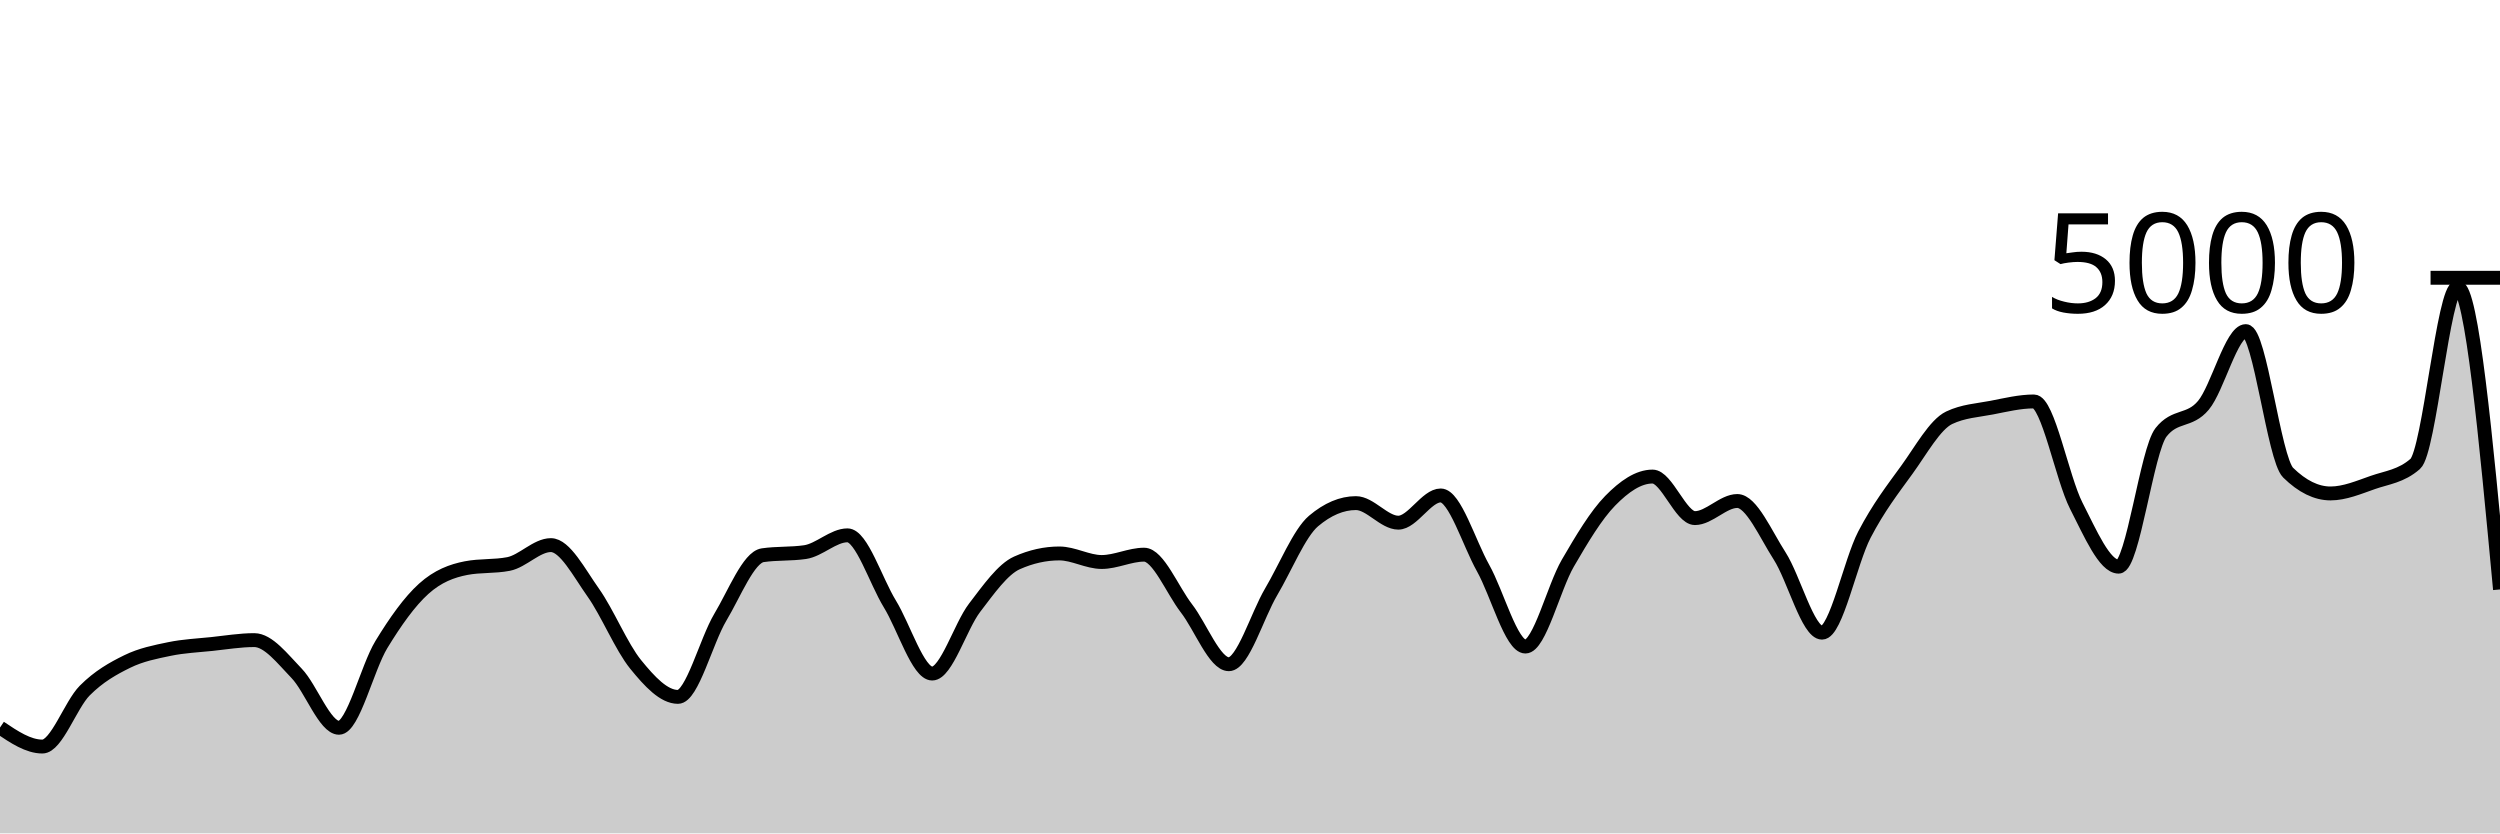
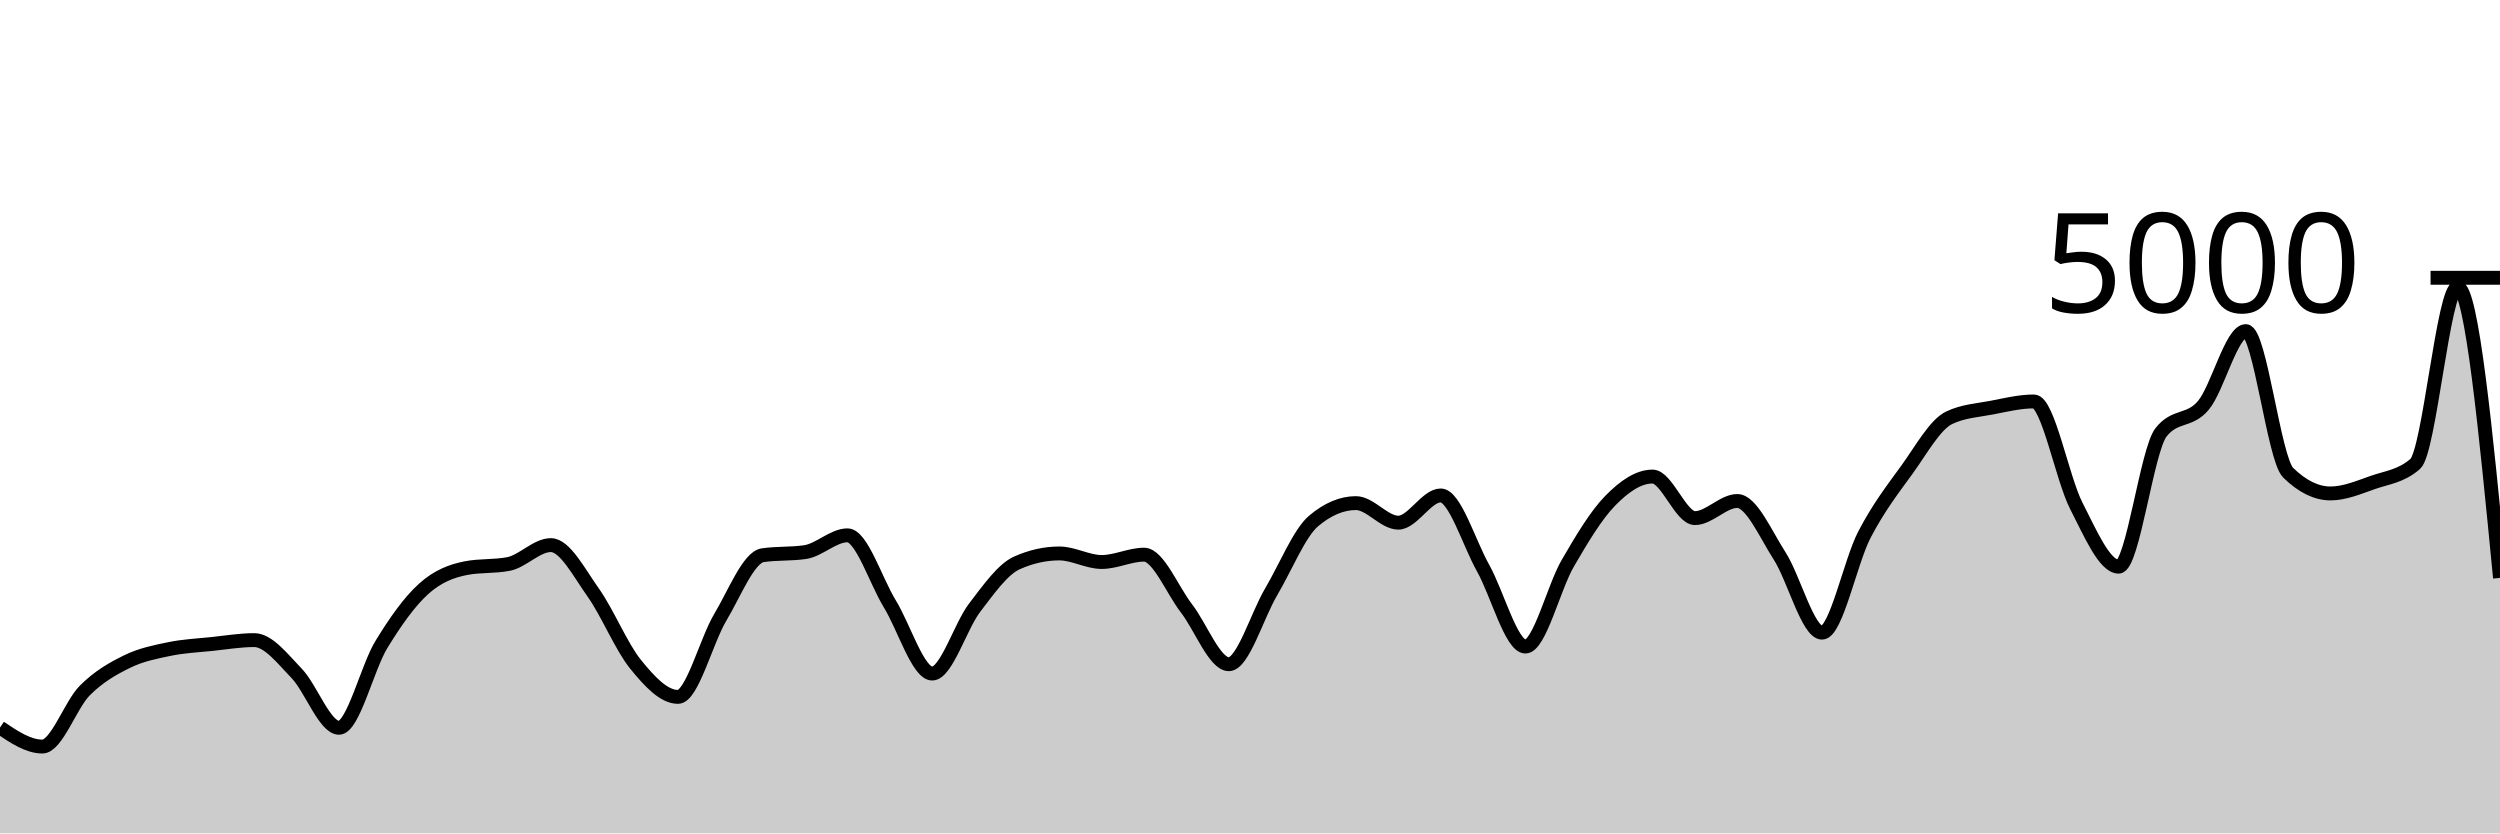
<svg xmlns="http://www.w3.org/2000/svg" viewBox="0 0 180 60">
  <g transform="translate(0,20)">
-     <path class="area" fill="rgba(0, 0, 0, 0.2)" d="M0,32.384C1.017,33.068,2.034,33.752,3.051,33.752C4.068,33.752,5.085,30.74,6.102,29.72C7.119,28.7,8.136,28.131,9.153,27.632C10.169,27.133,11.186,26.939,12.203,26.728C13.22,26.517,14.237,26.475,15.254,26.368C16.271,26.261,17.288,26.088,18.305,26.088C19.322,26.088,20.339,27.428,21.356,28.48C22.373,29.532,23.39,32.4,24.407,32.4C25.424,32.4,26.441,28.076,27.458,26.408C28.475,24.74,29.492,23.309,30.508,22.392C31.525,21.475,32.542,21.101,33.559,20.904C34.576,20.707,35.593,20.805,36.61,20.608C37.627,20.411,38.644,19.248,39.661,19.248C40.678,19.248,41.695,21.233,42.712,22.664C43.729,24.095,44.746,26.58,45.763,27.832C46.78,29.084,47.797,30.176,48.814,30.176C49.831,30.176,50.847,26.14,51.864,24.44C52.881,22.74,53.898,20.125,54.915,19.976C55.932,19.827,56.949,19.901,57.966,19.752C58.983,19.603,60,18.544,61.017,18.544C62.034,18.544,63.051,21.821,64.068,23.48C65.085,25.139,66.102,28.496,67.119,28.496C68.136,28.496,69.153,25.088,70.169,23.76C71.186,22.432,72.203,20.981,73.22,20.528C74.237,20.075,75.254,19.848,76.271,19.848C77.288,19.848,78.305,20.464,79.322,20.464C80.339,20.464,81.356,19.936,82.373,19.936C83.39,19.936,84.407,22.485,85.424,23.8C86.441,25.115,87.458,27.824,88.475,27.824C89.492,27.824,90.508,24.327,91.525,22.608C92.542,20.889,93.559,18.371,94.576,17.512C95.593,16.653,96.61,16.224,97.627,16.224C98.644,16.224,99.661,17.632,100.678,17.632C101.695,17.632,102.712,15.672,103.729,15.672C104.746,15.672,105.763,19.083,106.78,20.896C107.797,22.709,108.814,26.552,109.831,26.552C110.847,26.552,111.864,22.301,112.881,20.552C113.898,18.803,114.915,17.096,115.932,16.056C116.949,15.016,117.966,14.312,118.983,14.312C120,14.312,121.017,17.304,122.034,17.304C123.051,17.304,124.068,16.072,125.085,16.072C126.102,16.072,127.119,18.452,128.136,20.032C129.153,21.612,130.169,25.552,131.186,25.552C132.203,25.552,133.22,20.449,134.237,18.496C135.254,16.543,136.271,15.235,137.288,13.832C138.305,12.429,139.322,10.565,140.339,10.08C141.356,9.595,142.373,9.548,143.39,9.352C144.407,9.156,145.424,8.904,146.441,8.904C147.458,8.904,148.475,14.433,149.492,16.416C150.508,18.399,151.525,20.8,152.542,20.8C153.559,20.8,154.576,12.424,155.593,11.128C156.61,9.832,157.627,10.399,158.644,9.184C159.661,7.969,160.678,3.84,161.695,3.84C162.712,3.84,163.729,13.035,164.746,14.032C165.763,15.029,166.78,15.528,167.797,15.528C168.814,15.528,169.831,15.091,170.847,14.736C171.864,14.381,172.881,14.291,173.898,13.4C174.915,12.509,175.932,0.68,176.949,0.68C177.966,0.68,178.983,11.56,180,22.44L180,40C178.983,40,177.966,40,176.949,40C175.932,40,174.915,40,173.898,40C172.881,40,171.864,40,170.847,40C169.831,40,168.814,40,167.797,40C166.78,40,165.763,40,164.746,40C163.729,40,162.712,40,161.695,40C160.678,40,159.661,40,158.644,40C157.627,40,156.61,40,155.593,40C154.576,40,153.559,40,152.542,40C151.525,40,150.508,40,149.492,40C148.475,40,147.458,40,146.441,40C145.424,40,144.407,40,143.39,40C142.373,40,141.356,40,140.339,40C139.322,40,138.305,40,137.288,40C136.271,40,135.254,40,134.237,40C133.22,40,132.203,40,131.186,40C130.169,40,129.153,40,128.136,40C127.119,40,126.102,40,125.085,40C124.068,40,123.051,40,122.034,40C121.017,40,120,40,118.983,40C117.966,40,116.949,40,115.932,40C114.915,40,113.898,40,112.881,40C111.864,40,110.847,40,109.831,40C108.814,40,107.797,40,106.78,40C105.763,40,104.746,40,103.729,40C102.712,40,101.695,40,100.678,40C99.661,40,98.644,40,97.627,40C96.61,40,95.593,40,94.576,40C93.559,40,92.542,40,91.525,40C90.508,40,89.492,40,88.475,40C87.458,40,86.441,40,85.424,40C84.407,40,83.39,40,82.373,40C81.356,40,80.339,40,79.322,40C78.305,40,77.288,40,76.271,40C75.254,40,74.237,40,73.22,40C72.203,40,71.186,40,70.169,40C69.153,40,68.136,40,67.119,40C66.102,40,65.085,40,64.068,40C63.051,40,62.034,40,61.017,40C60,40,58.983,40,57.966,40C56.949,40,55.932,40,54.915,40C53.898,40,52.881,40,51.864,40C50.847,40,49.831,40,48.814,40C47.797,40,46.78,40,45.763,40C44.746,40,43.729,40,42.712,40C41.695,40,40.678,40,39.661,40C38.644,40,37.627,40,36.61,40C35.593,40,34.576,40,33.559,40C32.542,40,31.525,40,30.508,40C29.492,40,28.475,40,27.458,40C26.441,40,25.424,40,24.407,40C23.39,40,22.373,40,21.356,40C20.339,40,19.322,40,18.305,40C17.288,40,16.271,40,15.254,40C14.237,40,13.22,40,12.203,40C11.186,40,10.169,40,9.153,40C8.136,40,7.119,40,6.102,40C5.085,40,4.068,40,3.051,40C2.034,40,1.017,40,0,40Z" />
-     <path class="line" stroke="black" fill="none" d="M0,32.384C1.017,33.068,2.034,33.752,3.051,33.752C4.068,33.752,5.085,30.74,6.102,29.72C7.119,28.7,8.136,28.131,9.153,27.632C10.169,27.133,11.186,26.939,12.203,26.728C13.22,26.517,14.237,26.475,15.254,26.368C16.271,26.261,17.288,26.088,18.305,26.088C19.322,26.088,20.339,27.428,21.356,28.48C22.373,29.532,23.39,32.4,24.407,32.4C25.424,32.4,26.441,28.076,27.458,26.408C28.475,24.74,29.492,23.309,30.508,22.392C31.525,21.475,32.542,21.101,33.559,20.904C34.576,20.707,35.593,20.805,36.61,20.608C37.627,20.411,38.644,19.248,39.661,19.248C40.678,19.248,41.695,21.233,42.712,22.664C43.729,24.095,44.746,26.58,45.763,27.832C46.78,29.084,47.797,30.176,48.814,30.176C49.831,30.176,50.847,26.14,51.864,24.44C52.881,22.74,53.898,20.125,54.915,19.976C55.932,19.827,56.949,19.901,57.966,19.752C58.983,19.603,60,18.544,61.017,18.544C62.034,18.544,63.051,21.821,64.068,23.48C65.085,25.139,66.102,28.496,67.119,28.496C68.136,28.496,69.153,25.088,70.169,23.76C71.186,22.432,72.203,20.981,73.22,20.528C74.237,20.075,75.254,19.848,76.271,19.848C77.288,19.848,78.305,20.464,79.322,20.464C80.339,20.464,81.356,19.936,82.373,19.936C83.39,19.936,84.407,22.485,85.424,23.8C86.441,25.115,87.458,27.824,88.475,27.824C89.492,27.824,90.508,24.327,91.525,22.608C92.542,20.889,93.559,18.371,94.576,17.512C95.593,16.653,96.61,16.224,97.627,16.224C98.644,16.224,99.661,17.632,100.678,17.632C101.695,17.632,102.712,15.672,103.729,15.672C104.746,15.672,105.763,19.083,106.78,20.896C107.797,22.709,108.814,26.552,109.831,26.552C110.847,26.552,111.864,22.301,112.881,20.552C113.898,18.803,114.915,17.096,115.932,16.056C116.949,15.016,117.966,14.312,118.983,14.312C120,14.312,121.017,17.304,122.034,17.304C123.051,17.304,124.068,16.072,125.085,16.072C126.102,16.072,127.119,18.452,128.136,20.032C129.153,21.612,130.169,25.552,131.186,25.552C132.203,25.552,133.22,20.449,134.237,18.496C135.254,16.543,136.271,15.235,137.288,13.832C138.305,12.429,139.322,10.565,140.339,10.08C141.356,9.595,142.373,9.548,143.39,9.352C144.407,9.156,145.424,8.904,146.441,8.904C147.458,8.904,148.475,14.433,149.492,16.416C150.508,18.399,151.525,20.8,152.542,20.8C153.559,20.8,154.576,12.424,155.593,11.128C156.61,9.832,157.627,10.399,158.644,9.184C159.661,7.969,160.678,3.84,161.695,3.84C162.712,3.84,163.729,13.035,164.746,14.032C165.763,15.029,166.78,15.528,167.797,15.528C168.814,15.528,169.831,15.091,170.847,14.736C171.864,14.381,172.881,14.291,173.898,13.4C174.915,12.509,175.932,0.68,176.949,0.68C177.966,0.68,178.983,11.56,180,22.44" />
+     <path class="area" fill="rgba(0, 0, 0, 0.2)" d="M0,32.384C1.017,33.068,2.034,33.752,3.051,33.752C4.068,33.752,5.085,30.74,6.102,29.72C7.119,28.7,8.136,28.131,9.153,27.632C10.169,27.133,11.186,26.939,12.203,26.728C13.22,26.517,14.237,26.475,15.254,26.368C16.271,26.261,17.288,26.088,18.305,26.088C19.322,26.088,20.339,27.428,21.356,28.48C22.373,29.532,23.39,32.4,24.407,32.4C25.424,32.4,26.441,28.076,27.458,26.408C28.475,24.74,29.492,23.309,30.508,22.392C31.525,21.475,32.542,21.101,33.559,20.904C34.576,20.707,35.593,20.805,36.61,20.608C37.627,20.411,38.644,19.248,39.661,19.248C40.678,19.248,41.695,21.233,42.712,22.664C43.729,24.095,44.746,26.58,45.763,27.832C46.78,29.084,47.797,30.176,48.814,30.176C49.831,30.176,50.847,26.14,51.864,24.44C52.881,22.74,53.898,20.125,54.915,19.976C55.932,19.827,56.949,19.901,57.966,19.752C58.983,19.603,60,18.544,61.017,18.544C62.034,18.544,63.051,21.821,64.068,23.48C65.085,25.139,66.102,28.496,67.119,28.496C68.136,28.496,69.153,25.088,70.169,23.76C71.186,22.432,72.203,20.981,73.22,20.528C74.237,20.075,75.254,19.848,76.271,19.848C77.288,19.848,78.305,20.464,79.322,20.464C80.339,20.464,81.356,19.936,82.373,19.936C83.39,19.936,84.407,22.485,85.424,23.8C86.441,25.115,87.458,27.824,88.475,27.824C89.492,27.824,90.508,24.327,91.525,22.608C92.542,20.889,93.559,18.371,94.576,17.512C95.593,16.653,96.61,16.224,97.627,16.224C98.644,16.224,99.661,17.632,100.678,17.632C101.695,17.632,102.712,15.672,103.729,15.672C104.746,15.672,105.763,19.083,106.78,20.896C107.797,22.709,108.814,26.552,109.831,26.552C110.847,26.552,111.864,22.301,112.881,20.552C113.898,18.803,114.915,17.096,115.932,16.056C116.949,15.016,117.966,14.312,118.983,14.312C120,14.312,121.017,17.304,122.034,17.304C123.051,17.304,124.068,16.072,125.085,16.072C126.102,16.072,127.119,18.452,128.136,20.032C129.153,21.612,130.169,25.552,131.186,25.552C132.203,25.552,133.22,20.449,134.237,18.496C135.254,16.543,136.271,15.235,137.288,13.832C138.305,12.429,139.322,10.565,140.339,10.08C141.356,9.595,142.373,9.548,143.39,9.352C144.407,9.156,145.424,8.904,146.441,8.904C147.458,8.904,148.475,14.433,149.492,16.416C150.508,18.399,151.525,20.8,152.542,20.8C153.559,20.8,154.576,12.424,155.593,11.128C156.61,9.832,157.627,10.399,158.644,9.184C159.661,7.969,160.678,3.84,161.695,3.84C162.712,3.84,163.729,13.035,164.746,14.032C165.763,15.029,166.78,15.528,167.797,15.528C168.814,15.528,169.831,15.091,170.847,14.736C171.864,14.381,172.881,14.291,173.898,13.4C174.915,12.509,175.932,0.68,176.949,0.68C177.966,0.68,178.983,11.144,180,21.608L180,40C178.983,40,177.966,40,176.949,40C175.932,40,174.915,40,173.898,40C172.881,40,171.864,40,170.847,40C169.831,40,168.814,40,167.797,40C166.78,40,165.763,40,164.746,40C163.729,40,162.712,40,161.695,40C160.678,40,159.661,40,158.644,40C157.627,40,156.61,40,155.593,40C154.576,40,153.559,40,152.542,40C151.525,40,150.508,40,149.492,40C148.475,40,147.458,40,146.441,40C145.424,40,144.407,40,143.39,40C142.373,40,141.356,40,140.339,40C139.322,40,138.305,40,137.288,40C136.271,40,135.254,40,134.237,40C133.22,40,132.203,40,131.186,40C130.169,40,129.153,40,128.136,40C127.119,40,126.102,40,125.085,40C124.068,40,123.051,40,122.034,40C121.017,40,120,40,118.983,40C117.966,40,116.949,40,115.932,40C114.915,40,113.898,40,112.881,40C111.864,40,110.847,40,109.831,40C108.814,40,107.797,40,106.78,40C105.763,40,104.746,40,103.729,40C102.712,40,101.695,40,100.678,40C99.661,40,98.644,40,97.627,40C96.61,40,95.593,40,94.576,40C93.559,40,92.542,40,91.525,40C90.508,40,89.492,40,88.475,40C87.458,40,86.441,40,85.424,40C84.407,40,83.39,40,82.373,40C81.356,40,80.339,40,79.322,40C78.305,40,77.288,40,76.271,40C75.254,40,74.237,40,73.22,40C72.203,40,71.186,40,70.169,40C69.153,40,68.136,40,67.119,40C66.102,40,65.085,40,64.068,40C63.051,40,62.034,40,61.017,40C60,40,58.983,40,57.966,40C56.949,40,55.932,40,54.915,40C53.898,40,52.881,40,51.864,40C50.847,40,49.831,40,48.814,40C47.797,40,46.78,40,45.763,40C44.746,40,43.729,40,42.712,40C41.695,40,40.678,40,39.661,40C38.644,40,37.627,40,36.61,40C35.593,40,34.576,40,33.559,40C32.542,40,31.525,40,30.508,40C29.492,40,28.475,40,27.458,40C26.441,40,25.424,40,24.407,40C23.39,40,22.373,40,21.356,40C20.339,40,19.322,40,18.305,40C17.288,40,16.271,40,15.254,40C14.237,40,13.22,40,12.203,40C11.186,40,10.169,40,9.153,40C8.136,40,7.119,40,6.102,40C5.085,40,4.068,40,3.051,40C2.034,40,1.017,40,0,40Z" />
+     <path class="line" stroke="black" fill="none" d="M0,32.384C1.017,33.068,2.034,33.752,3.051,33.752C4.068,33.752,5.085,30.74,6.102,29.72C7.119,28.7,8.136,28.131,9.153,27.632C10.169,27.133,11.186,26.939,12.203,26.728C13.22,26.517,14.237,26.475,15.254,26.368C16.271,26.261,17.288,26.088,18.305,26.088C19.322,26.088,20.339,27.428,21.356,28.48C22.373,29.532,23.39,32.4,24.407,32.4C25.424,32.4,26.441,28.076,27.458,26.408C28.475,24.74,29.492,23.309,30.508,22.392C31.525,21.475,32.542,21.101,33.559,20.904C34.576,20.707,35.593,20.805,36.61,20.608C37.627,20.411,38.644,19.248,39.661,19.248C40.678,19.248,41.695,21.233,42.712,22.664C43.729,24.095,44.746,26.58,45.763,27.832C46.78,29.084,47.797,30.176,48.814,30.176C49.831,30.176,50.847,26.14,51.864,24.44C52.881,22.74,53.898,20.125,54.915,19.976C55.932,19.827,56.949,19.901,57.966,19.752C58.983,19.603,60,18.544,61.017,18.544C62.034,18.544,63.051,21.821,64.068,23.48C65.085,25.139,66.102,28.496,67.119,28.496C68.136,28.496,69.153,25.088,70.169,23.76C71.186,22.432,72.203,20.981,73.22,20.528C74.237,20.075,75.254,19.848,76.271,19.848C77.288,19.848,78.305,20.464,79.322,20.464C80.339,20.464,81.356,19.936,82.373,19.936C83.39,19.936,84.407,22.485,85.424,23.8C86.441,25.115,87.458,27.824,88.475,27.824C89.492,27.824,90.508,24.327,91.525,22.608C92.542,20.889,93.559,18.371,94.576,17.512C95.593,16.653,96.61,16.224,97.627,16.224C98.644,16.224,99.661,17.632,100.678,17.632C101.695,17.632,102.712,15.672,103.729,15.672C104.746,15.672,105.763,19.083,106.78,20.896C107.797,22.709,108.814,26.552,109.831,26.552C110.847,26.552,111.864,22.301,112.881,20.552C113.898,18.803,114.915,17.096,115.932,16.056C116.949,15.016,117.966,14.312,118.983,14.312C120,14.312,121.017,17.304,122.034,17.304C123.051,17.304,124.068,16.072,125.085,16.072C126.102,16.072,127.119,18.452,128.136,20.032C129.153,21.612,130.169,25.552,131.186,25.552C132.203,25.552,133.22,20.449,134.237,18.496C135.254,16.543,136.271,15.235,137.288,13.832C138.305,12.429,139.322,10.565,140.339,10.08C141.356,9.595,142.373,9.548,143.39,9.352C144.407,9.156,145.424,8.904,146.441,8.904C147.458,8.904,148.475,14.433,149.492,16.416C150.508,18.399,151.525,20.8,152.542,20.8C153.559,20.8,154.576,12.424,155.593,11.128C156.61,9.832,157.627,10.399,158.644,9.184C159.661,7.969,160.678,3.84,161.695,3.84C162.712,3.84,163.729,13.035,164.746,14.032C165.763,15.029,166.78,15.528,167.797,15.528C168.814,15.528,169.831,15.091,170.847,14.736C171.864,14.381,172.881,14.291,173.898,13.4C174.915,12.509,175.932,0.68,176.949,0.68C177.966,0.68,178.983,11.144,180,21.608" />
    <path class="axis-ceiling" stroke-width="1" stroke="black" fill="none" d="M175,0L180,0" />
    <text class="axis-ceiling-label" font-family="sans-serif" text-anchor="end" font-size="10px" x="170" y="2.5">5000</text>
  </g>
</svg>
